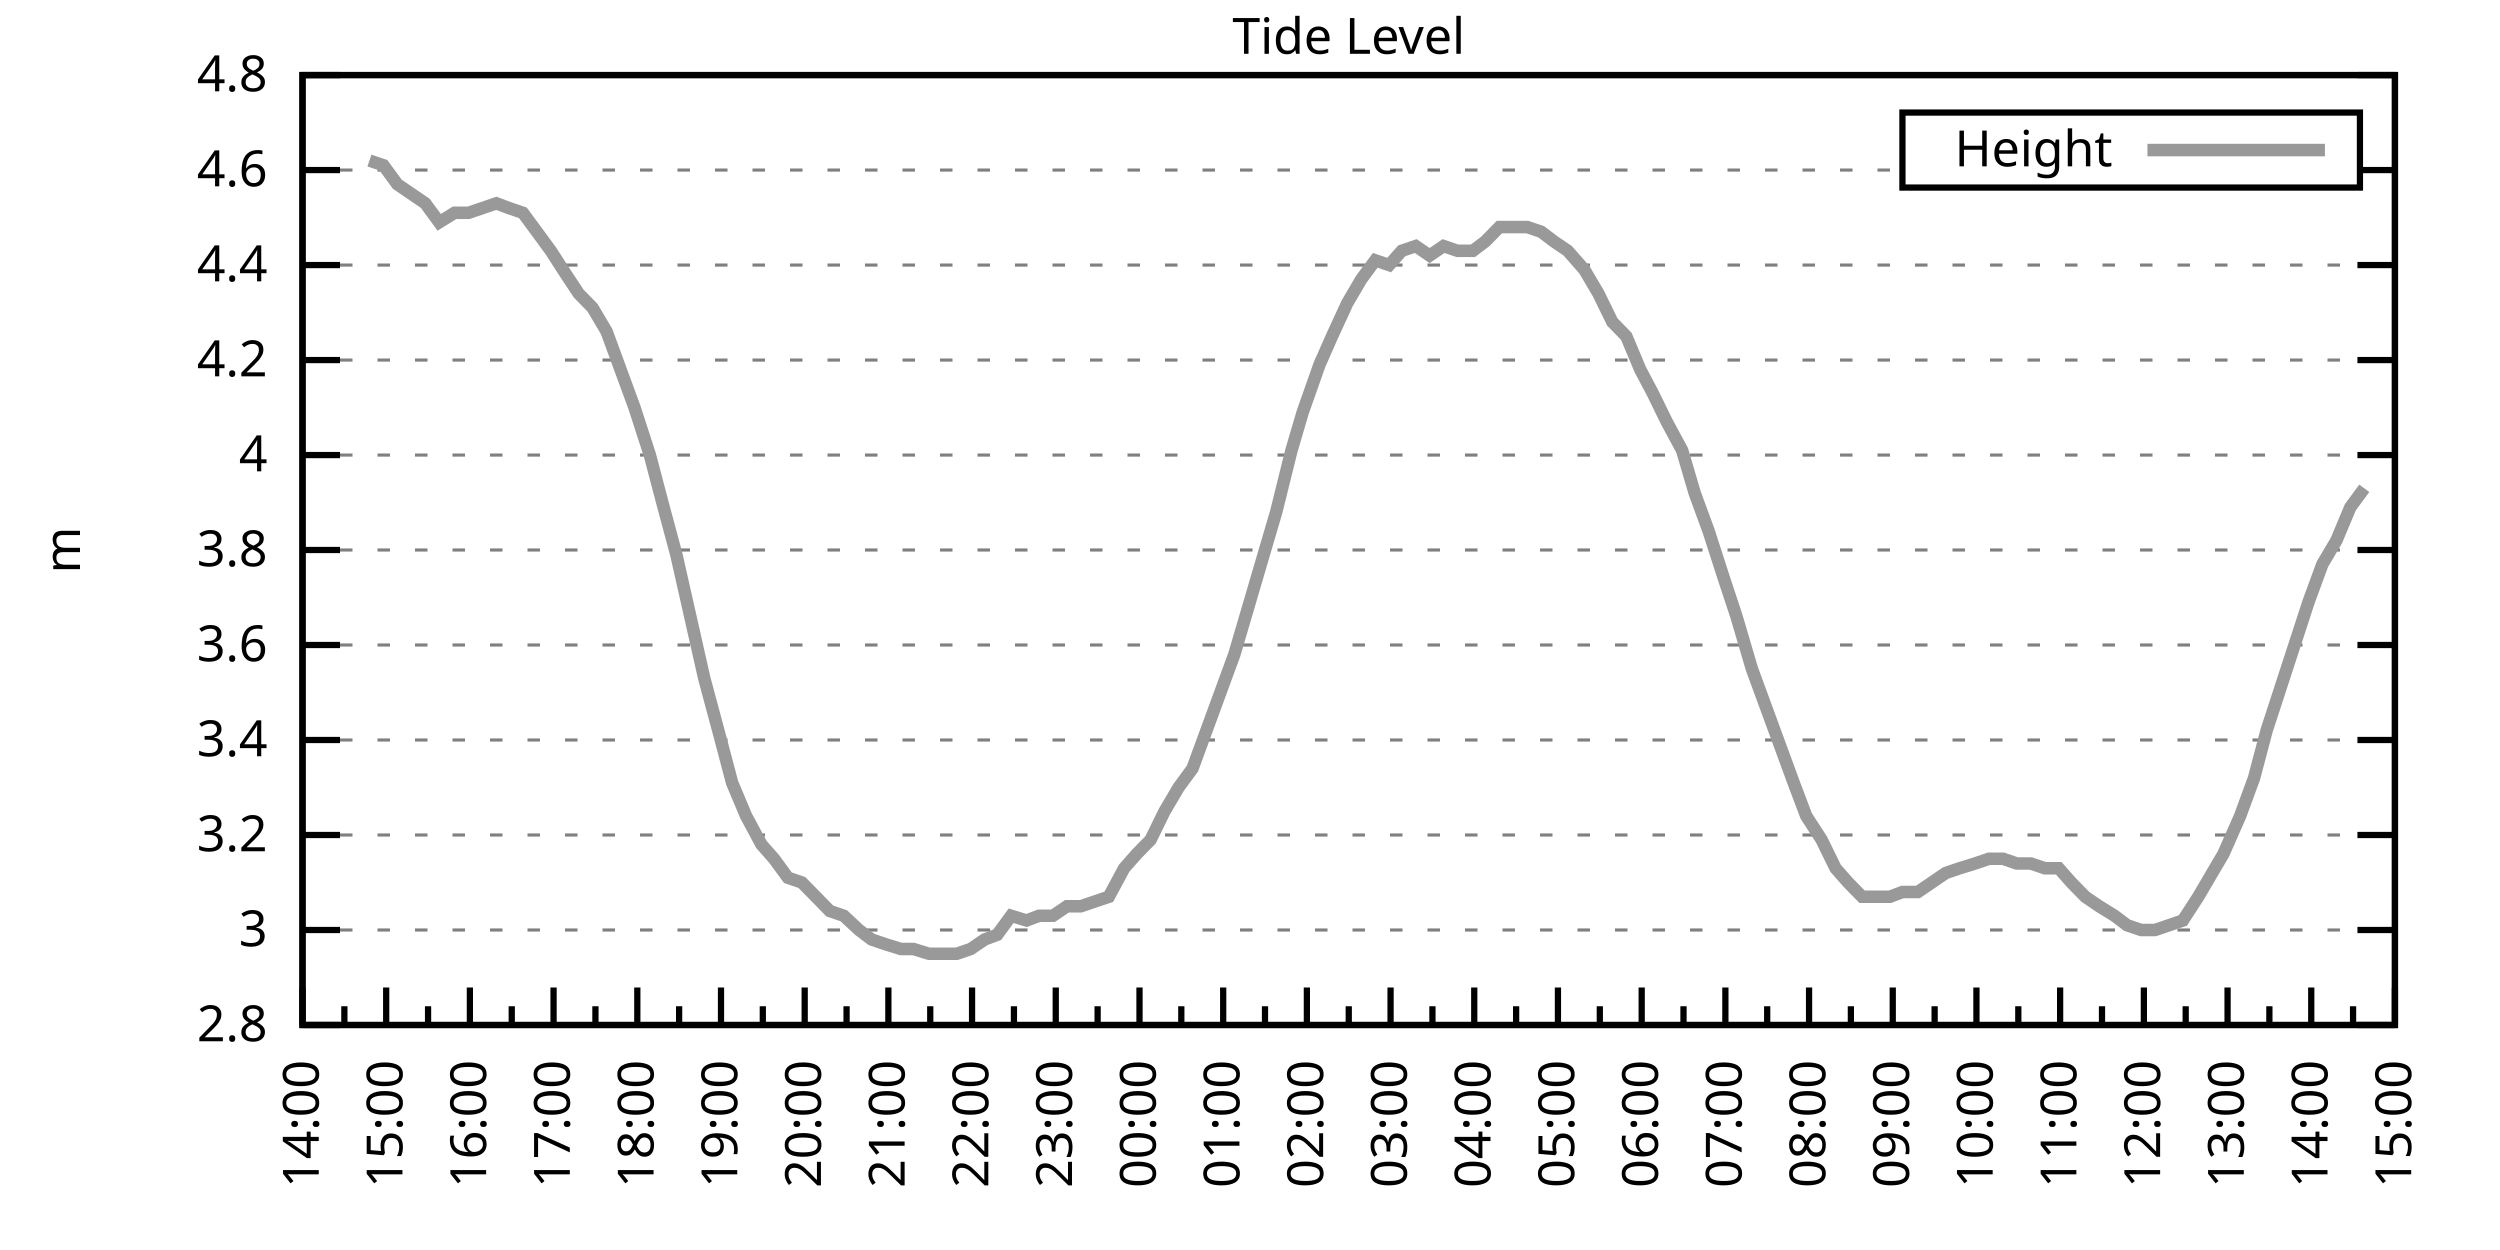
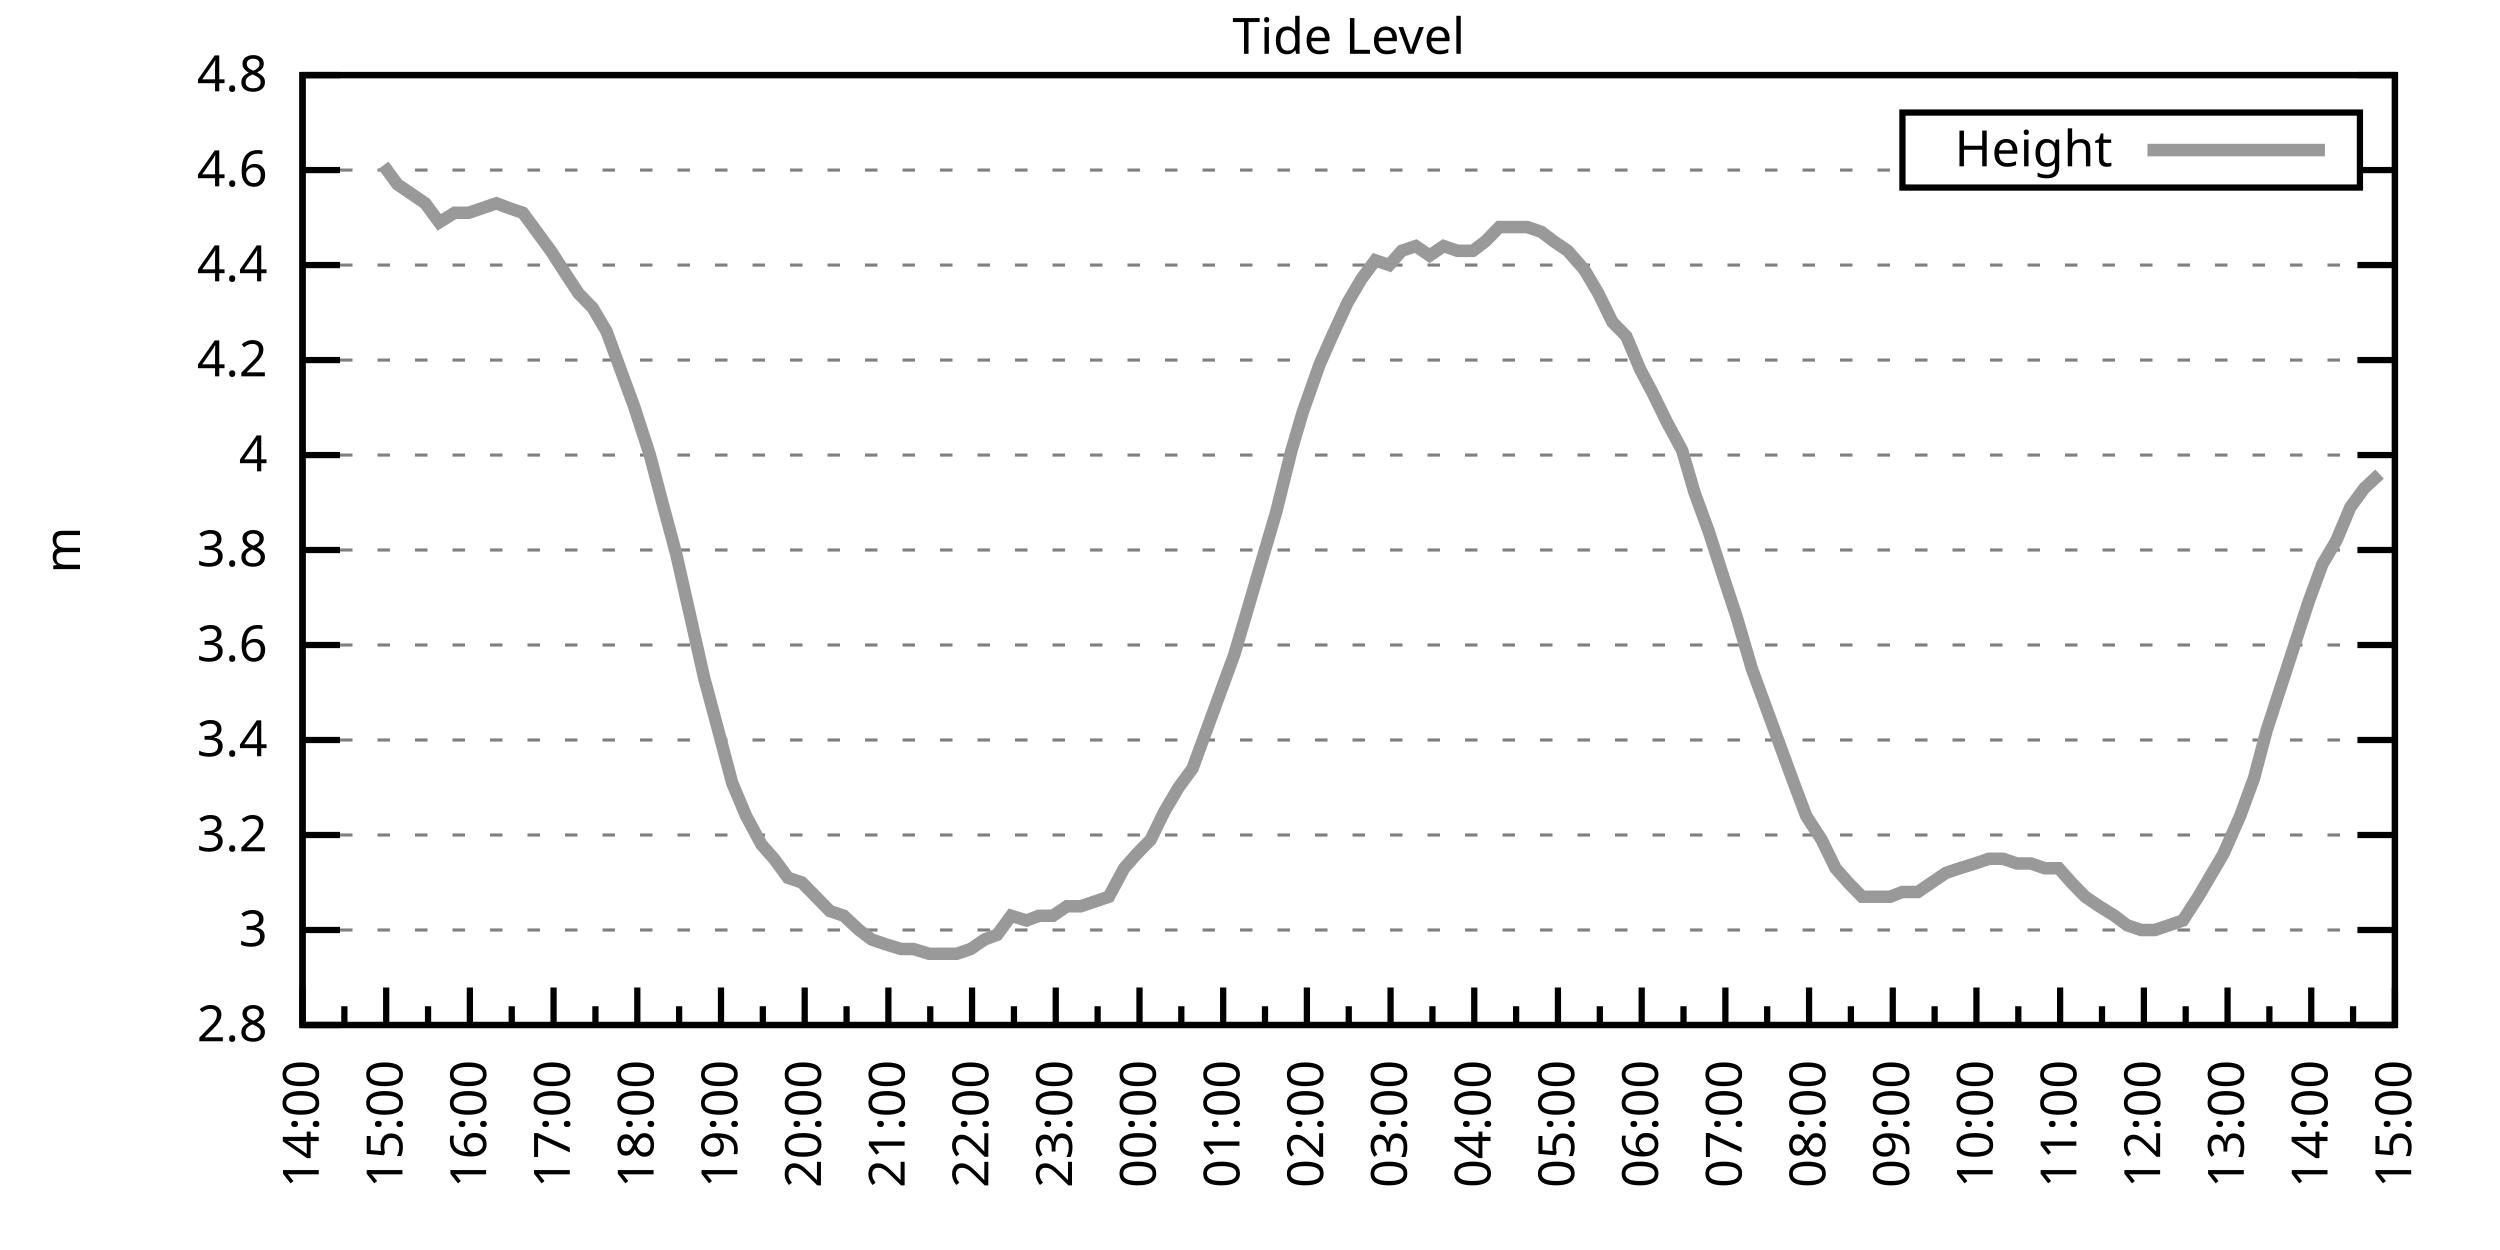
<svg xmlns="http://www.w3.org/2000/svg" xmlns:xlink="http://www.w3.org/1999/xlink" width="400" height="200" viewBox="0 0 400 200">
  <g id="gnuplot_canvas">
    <rect x="0" y="0" width="400" height="200" fill="none" />
    <defs>
      <circle id="gpDot" r="0.5" stroke-width="0.5" stroke="currentColor" />
      <path id="gpPt0" stroke-width="0.333" stroke="currentColor" d="M-1,0 h2 M0,-1 v2" />
      <path id="gpPt1" stroke-width="0.333" stroke="currentColor" d="M-1,-1 L1,1 M1,-1 L-1,1" />
      <path id="gpPt2" stroke-width="0.333" stroke="currentColor" d="M-1,0 L1,0 M0,-1 L0,1 M-1,-1 L1,1 M-1,1 L1,-1" />
      <rect id="gpPt3" stroke-width="0.333" stroke="currentColor" x="-1" y="-1" width="2" height="2" />
      <rect id="gpPt4" stroke-width="0.333" stroke="currentColor" fill="currentColor" x="-1" y="-1" width="2" height="2" />
      <circle id="gpPt5" stroke-width="0.333" stroke="currentColor" cx="0" cy="0" r="1" />
      <use xlink:href="#gpPt5" id="gpPt6" fill="currentColor" stroke="none" />
      <path id="gpPt7" stroke-width="0.333" stroke="currentColor" d="M0,-1.33 L-1.33,0.67 L1.33,0.67 z" />
      <use xlink:href="#gpPt7" id="gpPt8" fill="currentColor" stroke="none" />
      <use xlink:href="#gpPt7" id="gpPt9" stroke="currentColor" transform="rotate(180)" />
      <use xlink:href="#gpPt9" id="gpPt10" fill="currentColor" stroke="none" />
      <use xlink:href="#gpPt3" id="gpPt11" stroke="currentColor" transform="rotate(45)" />
      <use xlink:href="#gpPt11" id="gpPt12" fill="currentColor" stroke="none" />
      <path id="gpPt13" stroke-width="0.333" stroke="currentColor" d="M0,1.330 L1.265,0.411 L0.782,-1.067 L-0.782,-1.076 L-1.265,0.411 z" />
      <use xlink:href="#gpPt13" id="gpPt14" fill="currentColor" stroke="none" />
      <filter id="textbox" filterUnits="objectBoundingBox" x="0" y="0" height="1" width="1">
        <feFlood flood-color="white" flood-opacity="1" result="bgnd" />
        <feComposite in="SourceGraphic" in2="bgnd" operator="atop" />
      </filter>
      <filter id="greybox" filterUnits="objectBoundingBox" x="0" y="0" height="1" width="1">
        <feFlood flood-color="lightgrey" flood-opacity="1" result="grey" />
        <feComposite in="SourceGraphic" in2="grey" operator="atop" />
      </filter>
    </defs>
    <g fill="none" color="white" stroke="currentColor" stroke-width="1.00" stroke-linecap="butt" stroke-linejoin="miter">
</g>
    <g fill="none" color="black" stroke="currentColor" stroke-width="1.00" stroke-linecap="butt" stroke-linejoin="miter">
      <g stroke="none" shape-rendering="crispEdges">
        <polygon fill="rgb(255, 255, 255)" points="48.40,164.00 383.18,164.00 383.18,12.02 48.40,12.02 " />
      </g>
    </g>
    <g fill="none" color="black" stroke="currentColor" stroke-width="1.00" stroke-linecap="butt" stroke-linejoin="miter">
</g>
    <g fill="none" color="black" stroke="black" stroke-width="0.50" stroke-linecap="butt" stroke-linejoin="miter">
</g>
    <g fill="none" color="gray" stroke="currentColor" stroke-width="0.50" stroke-linecap="butt" stroke-linejoin="miter">
      <path stroke="gray" stroke-dasharray="2,4" class="gridline" d="M48.40,164.00 L383.19,164.00  " />
    </g>
    <g fill="none" color="gray" stroke="gray" stroke-width="1.00" stroke-linecap="butt" stroke-linejoin="miter">
</g>
    <g fill="none" color="black" stroke="currentColor" stroke-width="1.00" stroke-linecap="butt" stroke-linejoin="miter">
      <path stroke="black" d="M48.40,164.00 L54.40,164.00 M383.19,164.00 L377.19,164.00  " />
      <g transform="translate(42.80,166.60)" stroke="none" fill="black" font-family="Sans" font-size="8.00" text-anchor="end">
        <text>
          <tspan font-family="Sans"> 2.8</tspan>
        </text>
      </g>
    </g>
    <g fill="none" color="black" stroke="currentColor" stroke-width="1.00" stroke-linecap="butt" stroke-linejoin="miter">
</g>
    <g fill="none" color="black" stroke="black" stroke-width="0.50" stroke-linecap="butt" stroke-linejoin="miter">
</g>
    <g fill="none" color="gray" stroke="currentColor" stroke-width="0.50" stroke-linecap="butt" stroke-linejoin="miter">
      <path stroke="gray" stroke-dasharray="2,4" class="gridline" d="M48.40,148.80 L383.19,148.80  " />
    </g>
    <g fill="none" color="gray" stroke="gray" stroke-width="1.00" stroke-linecap="butt" stroke-linejoin="miter">
</g>
    <g fill="none" color="black" stroke="currentColor" stroke-width="1.00" stroke-linecap="butt" stroke-linejoin="miter">
      <path stroke="black" d="M48.40,148.80 L54.40,148.80 M383.19,148.80 L377.19,148.80  " />
      <g transform="translate(42.80,151.40)" stroke="none" fill="black" font-family="Sans" font-size="8.00" text-anchor="end">
        <text>
          <tspan font-family="Sans"> 3</tspan>
        </text>
      </g>
    </g>
    <g fill="none" color="black" stroke="currentColor" stroke-width="1.00" stroke-linecap="butt" stroke-linejoin="miter">
</g>
    <g fill="none" color="black" stroke="black" stroke-width="0.50" stroke-linecap="butt" stroke-linejoin="miter">
</g>
    <g fill="none" color="gray" stroke="currentColor" stroke-width="0.50" stroke-linecap="butt" stroke-linejoin="miter">
      <path stroke="gray" stroke-dasharray="2,4" class="gridline" d="M48.40,133.60 L383.19,133.60  " />
    </g>
    <g fill="none" color="gray" stroke="gray" stroke-width="1.00" stroke-linecap="butt" stroke-linejoin="miter">
</g>
    <g fill="none" color="black" stroke="currentColor" stroke-width="1.00" stroke-linecap="butt" stroke-linejoin="miter">
      <path stroke="black" d="M48.40,133.60 L54.40,133.60 M383.19,133.60 L377.19,133.60  " />
      <g transform="translate(42.80,136.20)" stroke="none" fill="black" font-family="Sans" font-size="8.00" text-anchor="end">
        <text>
          <tspan font-family="Sans"> 3.2</tspan>
        </text>
      </g>
    </g>
    <g fill="none" color="black" stroke="currentColor" stroke-width="1.00" stroke-linecap="butt" stroke-linejoin="miter">
</g>
    <g fill="none" color="black" stroke="black" stroke-width="0.50" stroke-linecap="butt" stroke-linejoin="miter">
</g>
    <g fill="none" color="gray" stroke="currentColor" stroke-width="0.50" stroke-linecap="butt" stroke-linejoin="miter">
      <path stroke="gray" stroke-dasharray="2,4" class="gridline" d="M48.40,118.40 L383.19,118.40  " />
    </g>
    <g fill="none" color="gray" stroke="gray" stroke-width="1.00" stroke-linecap="butt" stroke-linejoin="miter">
</g>
    <g fill="none" color="black" stroke="currentColor" stroke-width="1.00" stroke-linecap="butt" stroke-linejoin="miter">
      <path stroke="black" d="M48.40,118.40 L54.40,118.40 M383.19,118.40 L377.19,118.40  " />
      <g transform="translate(42.80,121.00)" stroke="none" fill="black" font-family="Sans" font-size="8.00" text-anchor="end">
        <text>
          <tspan font-family="Sans"> 3.4</tspan>
        </text>
      </g>
    </g>
    <g fill="none" color="black" stroke="currentColor" stroke-width="1.00" stroke-linecap="butt" stroke-linejoin="miter">
</g>
    <g fill="none" color="black" stroke="black" stroke-width="0.50" stroke-linecap="butt" stroke-linejoin="miter">
</g>
    <g fill="none" color="gray" stroke="currentColor" stroke-width="0.50" stroke-linecap="butt" stroke-linejoin="miter">
      <path stroke="gray" stroke-dasharray="2,4" class="gridline" d="M48.40,103.20 L383.19,103.20  " />
    </g>
    <g fill="none" color="gray" stroke="gray" stroke-width="1.00" stroke-linecap="butt" stroke-linejoin="miter">
</g>
    <g fill="none" color="black" stroke="currentColor" stroke-width="1.00" stroke-linecap="butt" stroke-linejoin="miter">
      <path stroke="black" d="M48.40,103.20 L54.40,103.20 M383.19,103.20 L377.19,103.20  " />
      <g transform="translate(42.80,105.80)" stroke="none" fill="black" font-family="Sans" font-size="8.00" text-anchor="end">
        <text>
          <tspan font-family="Sans"> 3.6</tspan>
        </text>
      </g>
    </g>
    <g fill="none" color="black" stroke="currentColor" stroke-width="1.00" stroke-linecap="butt" stroke-linejoin="miter">
</g>
    <g fill="none" color="black" stroke="black" stroke-width="0.50" stroke-linecap="butt" stroke-linejoin="miter">
</g>
    <g fill="none" color="gray" stroke="currentColor" stroke-width="0.50" stroke-linecap="butt" stroke-linejoin="miter">
      <path stroke="gray" stroke-dasharray="2,4" class="gridline" d="M48.40,88.00 L383.19,88.00  " />
    </g>
    <g fill="none" color="gray" stroke="gray" stroke-width="1.00" stroke-linecap="butt" stroke-linejoin="miter">
</g>
    <g fill="none" color="black" stroke="currentColor" stroke-width="1.00" stroke-linecap="butt" stroke-linejoin="miter">
      <path stroke="black" d="M48.40,88.00 L54.40,88.00 M383.19,88.00 L377.19,88.00  " />
      <g transform="translate(42.80,90.60)" stroke="none" fill="black" font-family="Sans" font-size="8.00" text-anchor="end">
        <text>
          <tspan font-family="Sans"> 3.8</tspan>
        </text>
      </g>
    </g>
    <g fill="none" color="black" stroke="currentColor" stroke-width="1.00" stroke-linecap="butt" stroke-linejoin="miter">
</g>
    <g fill="none" color="black" stroke="black" stroke-width="0.50" stroke-linecap="butt" stroke-linejoin="miter">
</g>
    <g fill="none" color="gray" stroke="currentColor" stroke-width="0.50" stroke-linecap="butt" stroke-linejoin="miter">
      <path stroke="gray" stroke-dasharray="2,4" class="gridline" d="M48.40,72.81 L383.19,72.81  " />
    </g>
    <g fill="none" color="gray" stroke="gray" stroke-width="1.00" stroke-linecap="butt" stroke-linejoin="miter">
</g>
    <g fill="none" color="black" stroke="currentColor" stroke-width="1.00" stroke-linecap="butt" stroke-linejoin="miter">
      <path stroke="black" d="M48.40,72.81 L54.40,72.81 M383.19,72.81 L377.19,72.81  " />
      <g transform="translate(42.80,75.41)" stroke="none" fill="black" font-family="Sans" font-size="8.00" text-anchor="end">
        <text>
          <tspan font-family="Sans"> 4</tspan>
        </text>
      </g>
    </g>
    <g fill="none" color="black" stroke="currentColor" stroke-width="1.00" stroke-linecap="butt" stroke-linejoin="miter">
</g>
    <g fill="none" color="black" stroke="black" stroke-width="0.50" stroke-linecap="butt" stroke-linejoin="miter">
</g>
    <g fill="none" color="gray" stroke="currentColor" stroke-width="0.50" stroke-linecap="butt" stroke-linejoin="miter">
      <path stroke="gray" stroke-dasharray="2,4" class="gridline" d="M48.40,57.61 L383.19,57.61  " />
    </g>
    <g fill="none" color="gray" stroke="gray" stroke-width="1.00" stroke-linecap="butt" stroke-linejoin="miter">
</g>
    <g fill="none" color="black" stroke="currentColor" stroke-width="1.00" stroke-linecap="butt" stroke-linejoin="miter">
      <path stroke="black" d="M48.40,57.61 L54.40,57.61 M383.19,57.61 L377.19,57.61  " />
      <g transform="translate(42.80,60.21)" stroke="none" fill="black" font-family="Sans" font-size="8.00" text-anchor="end">
        <text>
          <tspan font-family="Sans"> 4.2</tspan>
        </text>
      </g>
    </g>
    <g fill="none" color="black" stroke="currentColor" stroke-width="1.00" stroke-linecap="butt" stroke-linejoin="miter">
</g>
    <g fill="none" color="black" stroke="black" stroke-width="0.50" stroke-linecap="butt" stroke-linejoin="miter">
</g>
    <g fill="none" color="gray" stroke="currentColor" stroke-width="0.50" stroke-linecap="butt" stroke-linejoin="miter">
      <path stroke="gray" stroke-dasharray="2,4" class="gridline" d="M48.40,42.41 L383.19,42.41  " />
    </g>
    <g fill="none" color="gray" stroke="gray" stroke-width="1.00" stroke-linecap="butt" stroke-linejoin="miter">
</g>
    <g fill="none" color="black" stroke="currentColor" stroke-width="1.00" stroke-linecap="butt" stroke-linejoin="miter">
      <path stroke="black" d="M48.40,42.41 L54.40,42.41 M383.19,42.41 L377.19,42.41  " />
      <g transform="translate(42.80,45.01)" stroke="none" fill="black" font-family="Sans" font-size="8.00" text-anchor="end">
        <text>
          <tspan font-family="Sans"> 4.4</tspan>
        </text>
      </g>
    </g>
    <g fill="none" color="black" stroke="currentColor" stroke-width="1.00" stroke-linecap="butt" stroke-linejoin="miter">
</g>
    <g fill="none" color="black" stroke="black" stroke-width="0.50" stroke-linecap="butt" stroke-linejoin="miter">
</g>
    <g fill="none" color="gray" stroke="currentColor" stroke-width="0.50" stroke-linecap="butt" stroke-linejoin="miter">
      <path stroke="gray" stroke-dasharray="2,4" class="gridline" d="M48.40,27.21 L304.39,27.21 M377.59,27.21 L383.19,27.21  " />
    </g>
    <g fill="none" color="gray" stroke="gray" stroke-width="1.00" stroke-linecap="butt" stroke-linejoin="miter">
</g>
    <g fill="none" color="black" stroke="currentColor" stroke-width="1.00" stroke-linecap="butt" stroke-linejoin="miter">
      <path stroke="black" d="M48.40,27.21 L54.40,27.21 M383.19,27.21 L377.19,27.21  " />
      <g transform="translate(42.80,29.81)" stroke="none" fill="black" font-family="Sans" font-size="8.00" text-anchor="end">
        <text>
          <tspan font-family="Sans"> 4.6</tspan>
        </text>
      </g>
    </g>
    <g fill="none" color="black" stroke="currentColor" stroke-width="1.00" stroke-linecap="butt" stroke-linejoin="miter">
</g>
    <g fill="none" color="black" stroke="black" stroke-width="0.50" stroke-linecap="butt" stroke-linejoin="miter">
</g>
    <g fill="none" color="gray" stroke="currentColor" stroke-width="0.50" stroke-linecap="butt" stroke-linejoin="miter">
      <path stroke="gray" stroke-dasharray="2,4" class="gridline" d="M48.40,12.01 L383.19,12.01  " />
    </g>
    <g fill="none" color="gray" stroke="gray" stroke-width="1.00" stroke-linecap="butt" stroke-linejoin="miter">
</g>
    <g fill="none" color="black" stroke="currentColor" stroke-width="1.00" stroke-linecap="butt" stroke-linejoin="miter">
      <path stroke="black" d="M48.40,12.01 L54.40,12.01 M383.19,12.01 L377.19,12.01  " />
      <g transform="translate(42.80,14.61)" stroke="none" fill="black" font-family="Sans" font-size="8.00" text-anchor="end">
        <text>
          <tspan font-family="Sans"> 4.8</tspan>
        </text>
      </g>
    </g>
    <g fill="none" color="black" stroke="currentColor" stroke-width="1.00" stroke-linecap="butt" stroke-linejoin="miter">
      <path stroke="black" d="M48.40,164.00 L48.40,158.00  " />
      <g transform="translate(51.00,169.60) rotate(270)" stroke="none" fill="black" font-family="Sans" font-size="8.00" text-anchor="end">
        <text>
          <tspan font-family="Sans">14:00</tspan>
        </text>
      </g>
    </g>
    <g fill="none" color="black" stroke="currentColor" stroke-width="1.00" stroke-linecap="butt" stroke-linejoin="miter">
      <path stroke="black" d="M55.10,164.00 L55.10,161.00 M61.79,164.00 L61.79,158.00  " />
      <g transform="translate(64.39,169.60) rotate(270)" stroke="none" fill="black" font-family="Sans" font-size="8.00" text-anchor="end">
        <text>
          <tspan font-family="Sans">15:00</tspan>
        </text>
      </g>
    </g>
    <g fill="none" color="black" stroke="currentColor" stroke-width="1.00" stroke-linecap="butt" stroke-linejoin="miter">
      <path stroke="black" d="M68.49,164.00 L68.49,161.00 M75.18,164.00 L75.18,158.00  " />
      <g transform="translate(77.78,169.60) rotate(270)" stroke="none" fill="black" font-family="Sans" font-size="8.00" text-anchor="end">
        <text>
          <tspan font-family="Sans">16:00</tspan>
        </text>
      </g>
    </g>
    <g fill="none" color="black" stroke="currentColor" stroke-width="1.00" stroke-linecap="butt" stroke-linejoin="miter">
      <path stroke="black" d="M81.88,164.00 L81.88,161.00 M88.57,164.00 L88.57,158.00  " />
      <g transform="translate(91.17,169.60) rotate(270)" stroke="none" fill="black" font-family="Sans" font-size="8.00" text-anchor="end">
        <text>
          <tspan font-family="Sans">17:00</tspan>
        </text>
      </g>
    </g>
    <g fill="none" color="black" stroke="currentColor" stroke-width="1.00" stroke-linecap="butt" stroke-linejoin="miter">
      <path stroke="black" d="M95.27,164.00 L95.27,161.00 M101.97,164.00 L101.97,158.00  " />
      <g transform="translate(104.57,169.60) rotate(270)" stroke="none" fill="black" font-family="Sans" font-size="8.00" text-anchor="end">
        <text>
          <tspan font-family="Sans">18:00</tspan>
        </text>
      </g>
    </g>
    <g fill="none" color="black" stroke="currentColor" stroke-width="1.00" stroke-linecap="butt" stroke-linejoin="miter">
      <path stroke="black" d="M108.66,164.00 L108.66,161.00 M115.36,164.00 L115.36,158.00  " />
      <g transform="translate(117.96,169.60) rotate(270)" stroke="none" fill="black" font-family="Sans" font-size="8.00" text-anchor="end">
        <text>
          <tspan font-family="Sans">19:00</tspan>
        </text>
      </g>
    </g>
    <g fill="none" color="black" stroke="currentColor" stroke-width="1.00" stroke-linecap="butt" stroke-linejoin="miter">
      <path stroke="black" d="M122.05,164.00 L122.05,161.00 M128.75,164.00 L128.75,158.00  " />
      <g transform="translate(131.35,169.60) rotate(270)" stroke="none" fill="black" font-family="Sans" font-size="8.00" text-anchor="end">
        <text>
          <tspan font-family="Sans">20:00</tspan>
        </text>
      </g>
    </g>
    <g fill="none" color="black" stroke="currentColor" stroke-width="1.00" stroke-linecap="butt" stroke-linejoin="miter">
      <path stroke="black" d="M135.45,164.00 L135.45,161.00 M142.14,164.00 L142.14,158.00  " />
      <g transform="translate(144.74,169.60) rotate(270)" stroke="none" fill="black" font-family="Sans" font-size="8.00" text-anchor="end">
        <text>
          <tspan font-family="Sans">21:00</tspan>
        </text>
      </g>
    </g>
    <g fill="none" color="black" stroke="currentColor" stroke-width="1.00" stroke-linecap="butt" stroke-linejoin="miter">
      <path stroke="black" d="M148.84,164.00 L148.84,161.00 M155.53,164.00 L155.53,158.00  " />
      <g transform="translate(158.13,169.60) rotate(270)" stroke="none" fill="black" font-family="Sans" font-size="8.00" text-anchor="end">
        <text>
          <tspan font-family="Sans">22:00</tspan>
        </text>
      </g>
    </g>
    <g fill="none" color="black" stroke="currentColor" stroke-width="1.00" stroke-linecap="butt" stroke-linejoin="miter">
      <path stroke="black" d="M162.23,164.00 L162.23,161.00 M168.92,164.00 L168.92,158.00  " />
      <g transform="translate(171.52,169.60) rotate(270)" stroke="none" fill="black" font-family="Sans" font-size="8.00" text-anchor="end">
        <text>
          <tspan font-family="Sans">23:00</tspan>
        </text>
      </g>
    </g>
    <g fill="none" color="black" stroke="currentColor" stroke-width="1.00" stroke-linecap="butt" stroke-linejoin="miter">
      <path stroke="black" d="M175.62,164.00 L175.62,161.00 M182.32,164.00 L182.32,158.00  " />
      <g transform="translate(184.92,169.60) rotate(270)" stroke="none" fill="black" font-family="Sans" font-size="8.00" text-anchor="end">
        <text>
          <tspan font-family="Sans">00:00</tspan>
        </text>
      </g>
    </g>
    <g fill="none" color="black" stroke="currentColor" stroke-width="1.00" stroke-linecap="butt" stroke-linejoin="miter">
      <path stroke="black" d="M189.01,164.00 L189.01,161.00 M195.71,164.00 L195.71,158.00  " />
      <g transform="translate(198.31,169.60) rotate(270)" stroke="none" fill="black" font-family="Sans" font-size="8.00" text-anchor="end">
        <text>
          <tspan font-family="Sans">01:00</tspan>
        </text>
      </g>
    </g>
    <g fill="none" color="black" stroke="currentColor" stroke-width="1.00" stroke-linecap="butt" stroke-linejoin="miter">
      <path stroke="black" d="M202.40,164.00 L202.40,161.00 M209.10,164.00 L209.10,158.00  " />
      <g transform="translate(211.70,169.60) rotate(270)" stroke="none" fill="black" font-family="Sans" font-size="8.00" text-anchor="end">
        <text>
          <tspan font-family="Sans">02:00</tspan>
        </text>
      </g>
    </g>
    <g fill="none" color="black" stroke="currentColor" stroke-width="1.00" stroke-linecap="butt" stroke-linejoin="miter">
      <path stroke="black" d="M215.80,164.00 L215.80,161.00 M222.49,164.00 L222.49,158.00  " />
      <g transform="translate(225.09,169.60) rotate(270)" stroke="none" fill="black" font-family="Sans" font-size="8.00" text-anchor="end">
        <text>
          <tspan font-family="Sans">03:00</tspan>
        </text>
      </g>
    </g>
    <g fill="none" color="black" stroke="currentColor" stroke-width="1.00" stroke-linecap="butt" stroke-linejoin="miter">
      <path stroke="black" d="M229.19,164.00 L229.19,161.00 M235.88,164.00 L235.88,158.00  " />
      <g transform="translate(238.48,169.60) rotate(270)" stroke="none" fill="black" font-family="Sans" font-size="8.00" text-anchor="end">
        <text>
          <tspan font-family="Sans">04:00</tspan>
        </text>
      </g>
    </g>
    <g fill="none" color="black" stroke="currentColor" stroke-width="1.00" stroke-linecap="butt" stroke-linejoin="miter">
      <path stroke="black" d="M242.58,164.00 L242.58,161.00 M249.27,164.00 L249.27,158.00  " />
      <g transform="translate(251.87,169.60) rotate(270)" stroke="none" fill="black" font-family="Sans" font-size="8.00" text-anchor="end">
        <text>
          <tspan font-family="Sans">05:00</tspan>
        </text>
      </g>
    </g>
    <g fill="none" color="black" stroke="currentColor" stroke-width="1.00" stroke-linecap="butt" stroke-linejoin="miter">
      <path stroke="black" d="M255.97,164.00 L255.97,161.00 M262.67,164.00 L262.67,158.00  " />
      <g transform="translate(265.27,169.60) rotate(270)" stroke="none" fill="black" font-family="Sans" font-size="8.00" text-anchor="end">
        <text>
          <tspan font-family="Sans">06:00</tspan>
        </text>
      </g>
    </g>
    <g fill="none" color="black" stroke="currentColor" stroke-width="1.00" stroke-linecap="butt" stroke-linejoin="miter">
      <path stroke="black" d="M269.36,164.00 L269.36,161.00 M276.06,164.00 L276.06,158.00  " />
      <g transform="translate(278.66,169.60) rotate(270)" stroke="none" fill="black" font-family="Sans" font-size="8.00" text-anchor="end">
        <text>
          <tspan font-family="Sans">07:00</tspan>
        </text>
      </g>
    </g>
    <g fill="none" color="black" stroke="currentColor" stroke-width="1.00" stroke-linecap="butt" stroke-linejoin="miter">
      <path stroke="black" d="M282.75,164.00 L282.75,161.00 M289.45,164.00 L289.45,158.00  " />
      <g transform="translate(292.05,169.60) rotate(270)" stroke="none" fill="black" font-family="Sans" font-size="8.00" text-anchor="end">
        <text>
          <tspan font-family="Sans">08:00</tspan>
        </text>
      </g>
    </g>
    <g fill="none" color="black" stroke="currentColor" stroke-width="1.00" stroke-linecap="butt" stroke-linejoin="miter">
      <path stroke="black" d="M296.14,164.00 L296.14,161.00 M302.84,164.00 L302.84,158.00  " />
      <g transform="translate(305.44,169.60) rotate(270)" stroke="none" fill="black" font-family="Sans" font-size="8.00" text-anchor="end">
        <text>
          <tspan font-family="Sans">09:00</tspan>
        </text>
      </g>
    </g>
    <g fill="none" color="black" stroke="currentColor" stroke-width="1.00" stroke-linecap="butt" stroke-linejoin="miter">
      <path stroke="black" d="M309.54,164.00 L309.54,161.00 M316.23,164.00 L316.23,158.00  " />
      <g transform="translate(318.83,169.60) rotate(270)" stroke="none" fill="black" font-family="Sans" font-size="8.00" text-anchor="end">
        <text>
          <tspan font-family="Sans">10:00</tspan>
        </text>
      </g>
    </g>
    <g fill="none" color="black" stroke="currentColor" stroke-width="1.00" stroke-linecap="butt" stroke-linejoin="miter">
      <path stroke="black" d="M322.93,164.00 L322.93,161.00 M329.62,164.00 L329.62,158.00  " />
      <g transform="translate(332.22,169.60) rotate(270)" stroke="none" fill="black" font-family="Sans" font-size="8.00" text-anchor="end">
        <text>
          <tspan font-family="Sans">11:00</tspan>
        </text>
      </g>
    </g>
    <g fill="none" color="black" stroke="currentColor" stroke-width="1.00" stroke-linecap="butt" stroke-linejoin="miter">
      <path stroke="black" d="M336.32,164.00 L336.32,161.00 M343.02,164.00 L343.02,158.00  " />
      <g transform="translate(345.62,169.60) rotate(270)" stroke="none" fill="black" font-family="Sans" font-size="8.00" text-anchor="end">
        <text>
          <tspan font-family="Sans">12:00</tspan>
        </text>
      </g>
    </g>
    <g fill="none" color="black" stroke="currentColor" stroke-width="1.00" stroke-linecap="butt" stroke-linejoin="miter">
      <path stroke="black" d="M349.71,164.00 L349.71,161.00 M356.41,164.00 L356.41,158.00  " />
      <g transform="translate(359.01,169.60) rotate(270)" stroke="none" fill="black" font-family="Sans" font-size="8.00" text-anchor="end">
        <text>
          <tspan font-family="Sans">13:00</tspan>
        </text>
      </g>
    </g>
    <g fill="none" color="black" stroke="currentColor" stroke-width="1.00" stroke-linecap="butt" stroke-linejoin="miter">
      <path stroke="black" d="M363.10,164.00 L363.10,161.00 M369.80,164.00 L369.80,158.00  " />
      <g transform="translate(372.40,169.60) rotate(270)" stroke="none" fill="black" font-family="Sans" font-size="8.00" text-anchor="end">
        <text>
          <tspan font-family="Sans">14:00</tspan>
        </text>
      </g>
    </g>
    <g fill="none" color="black" stroke="currentColor" stroke-width="1.00" stroke-linecap="butt" stroke-linejoin="miter">
      <path stroke="black" d="M376.49,164.00 L376.49,161.00 M383.19,164.00 L383.19,158.00  " />
      <g transform="translate(385.79,169.60) rotate(270)" stroke="none" fill="black" font-family="Sans" font-size="8.00" text-anchor="end">
        <text>
          <tspan font-family="Sans">15:00</tspan>
        </text>
      </g>
    </g>
    <g fill="none" color="black" stroke="currentColor" stroke-width="1.00" stroke-linecap="butt" stroke-linejoin="miter">
</g>
    <g fill="none" color="black" stroke="currentColor" stroke-width="1.00" stroke-linecap="butt" stroke-linejoin="miter">
      <path stroke="black" d="M48.40,12.01 L48.40,164.00 L383.19,164.00 L383.19,12.01 L48.40,12.01 Z  " />
    </g>
    <g fill="none" color="black" stroke="currentColor" stroke-width="1.00" stroke-linecap="butt" stroke-linejoin="miter">
      <g transform="translate(12.80,88.01) rotate(270)" stroke="none" fill="black" font-family="Sans" font-size="8.00" text-anchor="middle">
        <text>
          <tspan font-family="Sans">m</tspan>
        </text>
      </g>
    </g>
    <g fill="none" color="black" stroke="currentColor" stroke-width="1.00" stroke-linecap="butt" stroke-linejoin="miter">
</g>
    <g fill="none" color="black" stroke="currentColor" stroke-width="1.00" stroke-linecap="butt" stroke-linejoin="miter">
      <path stroke="black" d="M304.39,30.01 L304.39,18.01 L377.59,18.01 L377.59,30.01 L304.39,30.01 Z  " />
    </g>
    <g id="Tide_level_plot_1">
      <g fill="none" color="white" stroke="black" stroke-width="2.00" stroke-linecap="butt" stroke-linejoin="miter">
</g>
      <g fill="none" color="black" stroke="currentColor" stroke-width="2.00" stroke-linecap="butt" stroke-linejoin="miter">
        <g transform="translate(337.99,26.61)" stroke="none" fill="black" font-family="Sans" font-size="8.00" text-anchor="end">
          <text>
            <tspan font-family="Sans">Height</tspan>
          </text>
        </g>
      </g>
      <g fill="none" color="black" stroke="currentColor" stroke-width="2.00" stroke-linecap="butt" stroke-linejoin="miter">
-         <path stroke="rgb(153, 153, 153)" d="M343.59,24.01 L371.99,24.01 M59.11,25.69 L61.35,26.45 L63.58,29.49 L65.81,31.01 L68.04,32.53 L70.27,35.57   L72.73,34.05 L74.96,34.05 L77.19,33.29 L79.42,32.53 L81.43,33.29 L83.66,34.05 L85.90,37.09 L88.13,40.13   L90.58,43.93 L92.59,46.97 L94.82,49.25 L97.06,53.05 L99.29,59.13 L101.52,65.21 L103.98,72.81 L105.98,80.41   L108.22,88.76 L110.45,98.64 L112.68,108.52 L115.13,117.64 L117.14,125.24 L119.38,130.56 L121.83,135.12 L123.84,137.40   L126.07,140.44 L128.30,141.20 L130.54,143.48 L132.77,145.76 L135.00,146.52 L137.45,148.80 L139.46,150.32 L141.69,151.08   L144.15,151.84 L146.16,151.84 L148.61,152.60 L150.85,152.60 L153.08,152.60 L155.31,151.84 L157.54,150.32 L159.55,149.56   L161.78,146.52 L164.24,147.28 L166.25,146.52 L168.48,146.52 L170.71,145.00 L172.94,145.00 L175.17,144.24 L177.41,143.48   L179.86,138.92 L181.87,136.64 L184.10,134.36 L186.33,129.80 L188.57,126.00 L190.80,122.96 L193.03,116.88 L195.26,110.80   L197.49,104.72 L199.95,96.36 L202.18,88.76 L204.19,81.93 L206.64,72.05 L208.43,65.97 L211.11,58.37 L213.12,53.81   L215.57,48.49 L217.80,44.69 L220.04,41.65 L222.27,42.41 L224.28,40.13 L226.51,39.37 L228.74,40.89 L230.97,39.37   L233.20,40.13 L235.66,40.13 L237.67,38.61 L239.90,36.33 L242.36,36.33 L244.36,36.33 L246.60,37.09 L248.60,38.61   L250.84,40.13 L253.51,43.17 L255.75,46.97 L257.98,51.53 L260.21,53.81 L262.44,59.13 L264.45,62.93 L266.68,67.49   L269.14,72.05 L271.15,78.89 L273.38,84.97 L275.83,92.56 L277.84,98.64 L280.30,107.00 L284.76,119.16 L286.99,125.24   L289.00,130.56 L291.46,134.36 L293.69,138.92 L295.70,141.20 L297.93,143.48 L300.16,143.48 L302.39,143.48 L304.40,142.72   L306.86,142.72 L309.09,141.20 L311.32,139.68 L313.55,138.92 L316.01,138.16 L318.24,137.40 L320.47,137.40 L322.70,138.16   L324.94,138.16 L327.17,138.92 L329.40,138.92 L331.41,141.20 L333.64,143.48 L335.87,145.00 L338.33,146.52 L340.34,148.04   L342.57,148.80 L344.80,148.80 L347.03,148.04 L349.26,147.28 L351.72,143.48 L353.95,139.68 L355.74,136.64 L358.42,130.56   L360.65,124.48 L362.66,116.88 L364.89,110.04 L367.12,103.20 L369.35,96.36 L371.58,90.28 L373.82,86.49 L376.05,81.17   L378.28,78.13  " />
+         <path stroke="rgb(153, 153, 153)" d="M343.59,24.01 L371.99,24.01 M61.35,26.45 L63.58,29.49 L65.81,31.01 L68.04,32.53 L70.27,35.57 L72.73,34.05   L74.96,34.05 L77.19,33.29 L79.42,32.53 L81.43,33.29 L83.66,34.05 L85.90,37.09 L88.13,40.13 L90.58,43.93   L92.59,46.97 L94.82,49.25 L97.06,53.05 L99.29,59.13 L101.52,65.21 L103.98,72.81 L105.98,80.41 L108.22,88.76   L110.45,98.64 L112.68,108.52 L115.13,117.64 L117.14,125.24 L119.38,130.56 L121.83,135.12 L123.84,137.40 L126.07,140.44   L128.30,141.20 L130.54,143.48 L132.77,145.76 L135.00,146.52 L137.45,148.80 L139.46,150.32 L141.69,151.08 L144.15,151.84   L146.16,151.84 L148.61,152.60 L150.85,152.60 L153.08,152.60 L155.31,151.84 L157.54,150.32 L159.55,149.56 L161.78,146.52   L164.24,147.28 L166.25,146.52 L168.48,146.52 L170.71,145.00 L172.94,145.00 L175.17,144.24 L177.41,143.48 L179.86,138.92   L181.87,136.64 L184.10,134.36 L186.33,129.80 L188.57,126.00 L190.80,122.96 L193.03,116.88 L195.26,110.80 L197.49,104.72   L199.95,96.36 L202.18,88.76 L204.19,81.93 L206.64,72.05 L208.43,65.97 L211.11,58.37 L213.12,53.81 L215.57,48.49   L217.80,44.69 L220.04,41.65 L222.27,42.41 L224.28,40.13 L226.51,39.37 L228.74,40.89 L230.97,39.37 L233.20,40.13   L235.66,40.13 L237.67,38.61 L239.90,36.33 L242.36,36.33 L244.36,36.33 L246.60,37.09 L248.60,38.61 L250.84,40.13   L253.51,43.17 L255.75,46.97 L257.98,51.53 L260.21,53.81 L262.44,59.13 L264.45,62.93 L266.68,67.49 L269.14,72.05   L271.15,78.89 L273.38,84.97 L275.83,92.56 L277.84,98.64 L280.30,107.00 L284.76,119.16 L286.99,125.24 L289.00,130.56   L291.46,134.36 L293.69,138.92 L295.70,141.20 L297.93,143.48 L300.16,143.48 L302.39,143.48 L304.40,142.72 L306.86,142.72   L309.09,141.20 L311.32,139.68 L313.55,138.92 L316.01,138.16 L318.24,137.40 L320.47,137.40 L322.70,138.16 L324.94,138.16   L327.17,138.92 L329.40,138.92 L331.41,141.20 L333.64,143.48 L335.87,145.00 L338.33,146.52 L340.34,148.04 L342.57,148.80   L344.80,148.80 L347.03,148.04 L349.26,147.28 L351.72,143.48 L353.95,139.68 L355.74,136.64 L358.42,130.56 L360.65,124.48   L362.66,116.88 L364.89,110.04 L367.12,103.20 L369.35,96.36 L371.58,90.28 L373.82,86.49 L376.05,81.17 L378.28,78.13   L380.73,75.85  " />
      </g>
    </g>
    <g fill="none" color="black" stroke="currentColor" stroke-width="2.00" stroke-linecap="butt" stroke-linejoin="miter">
</g>
    <g fill="none" color="black" stroke="black" stroke-width="1.00" stroke-linecap="butt" stroke-linejoin="miter">
</g>
    <g fill="none" color="black" stroke="currentColor" stroke-width="1.00" stroke-linecap="butt" stroke-linejoin="miter">
      <path stroke="black" d="M48.40,12.01 L48.40,164.00 L383.19,164.00 L383.19,12.01 L48.40,12.01 Z  " />
    </g>
    <g fill="none" color="black" stroke="currentColor" stroke-width="1.00" stroke-linecap="butt" stroke-linejoin="miter">
      <g transform="translate(215.79,8.61)" stroke="none" fill="black" font-family="Sans" font-size="8.00" text-anchor="middle">
        <text>
          <tspan font-family="Sans">Tide Level</tspan>
        </text>
      </g>
    </g>
    <g fill="none" color="black" stroke="currentColor" stroke-width="1.00" stroke-linecap="butt" stroke-linejoin="miter">
</g>
  </g>
</svg>
